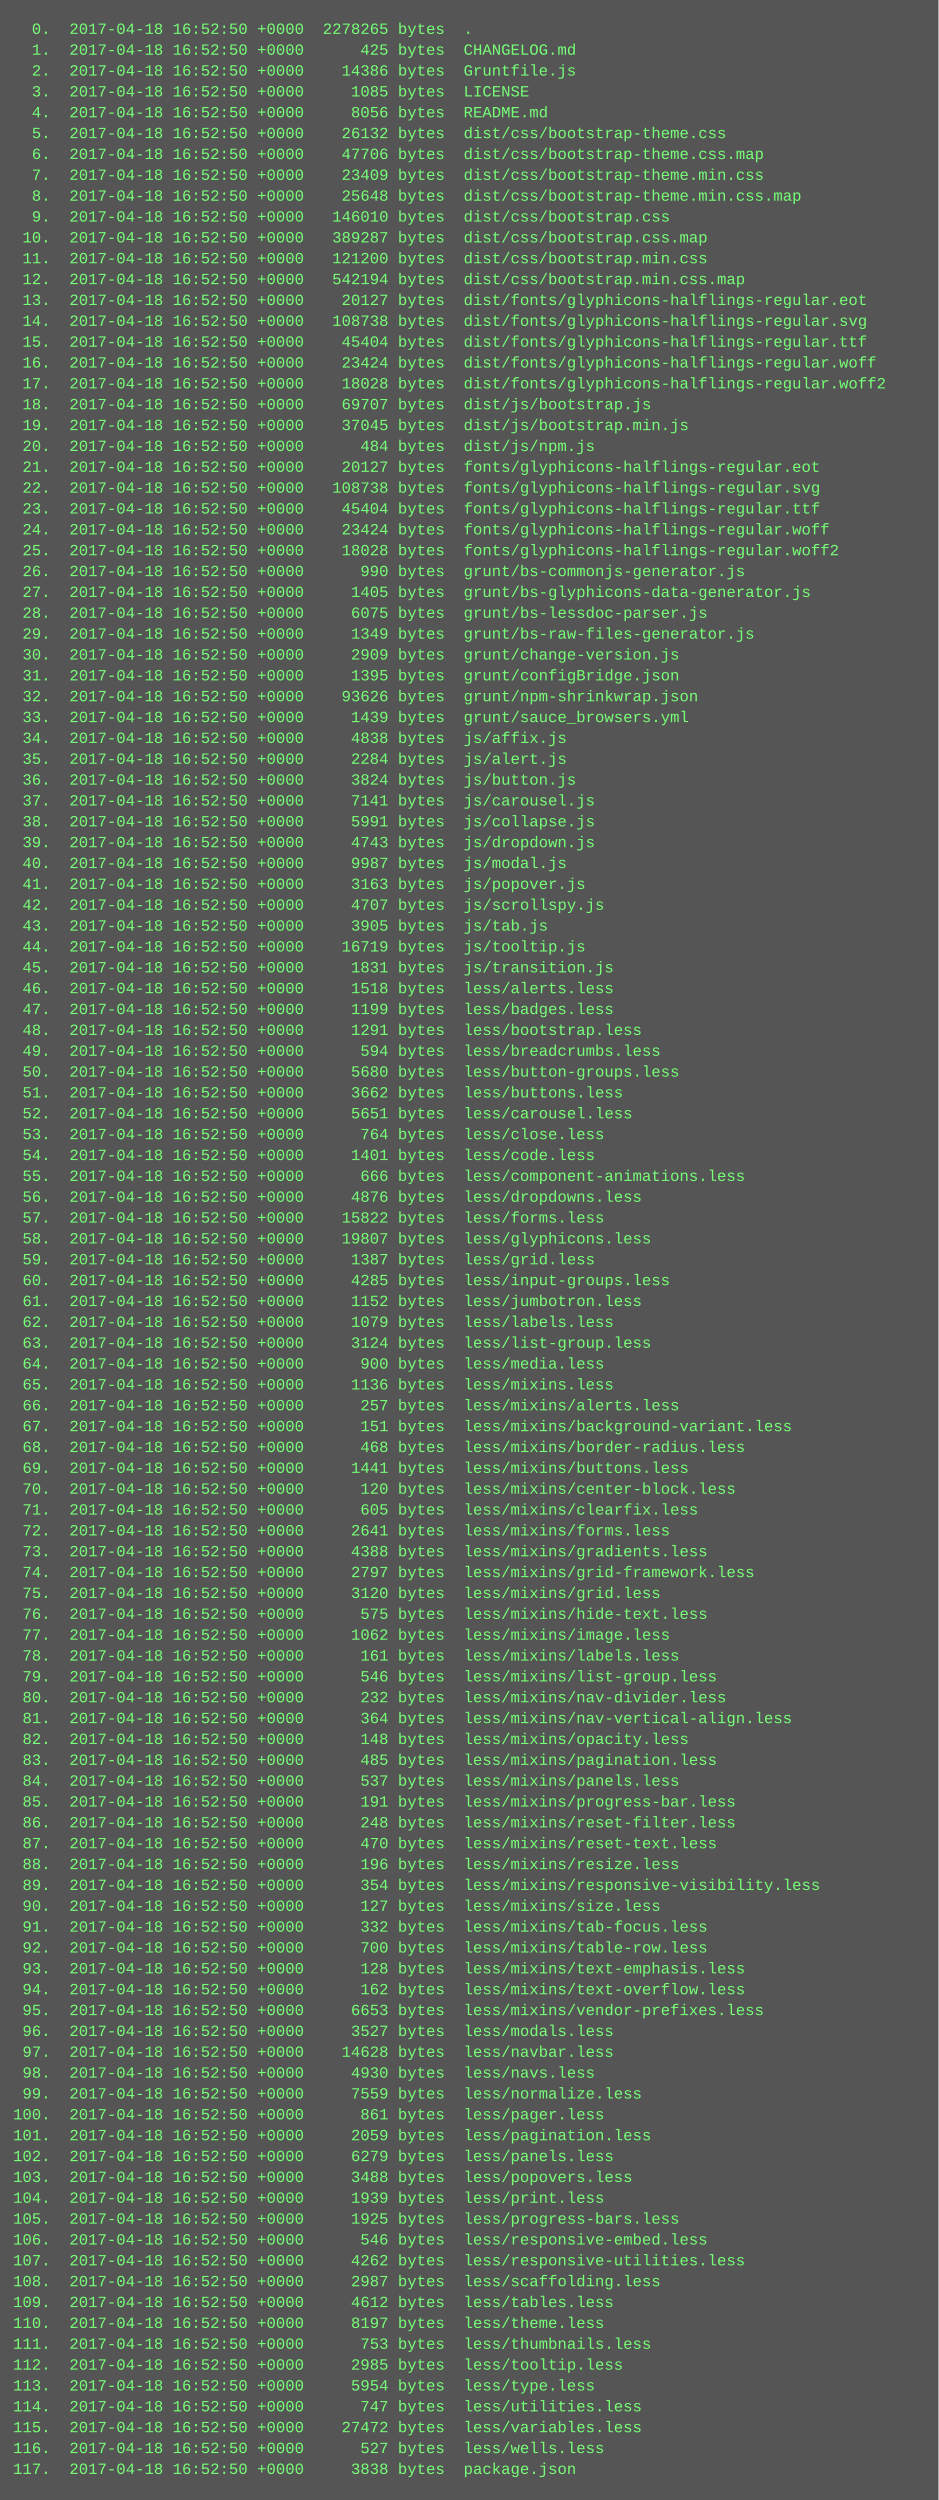
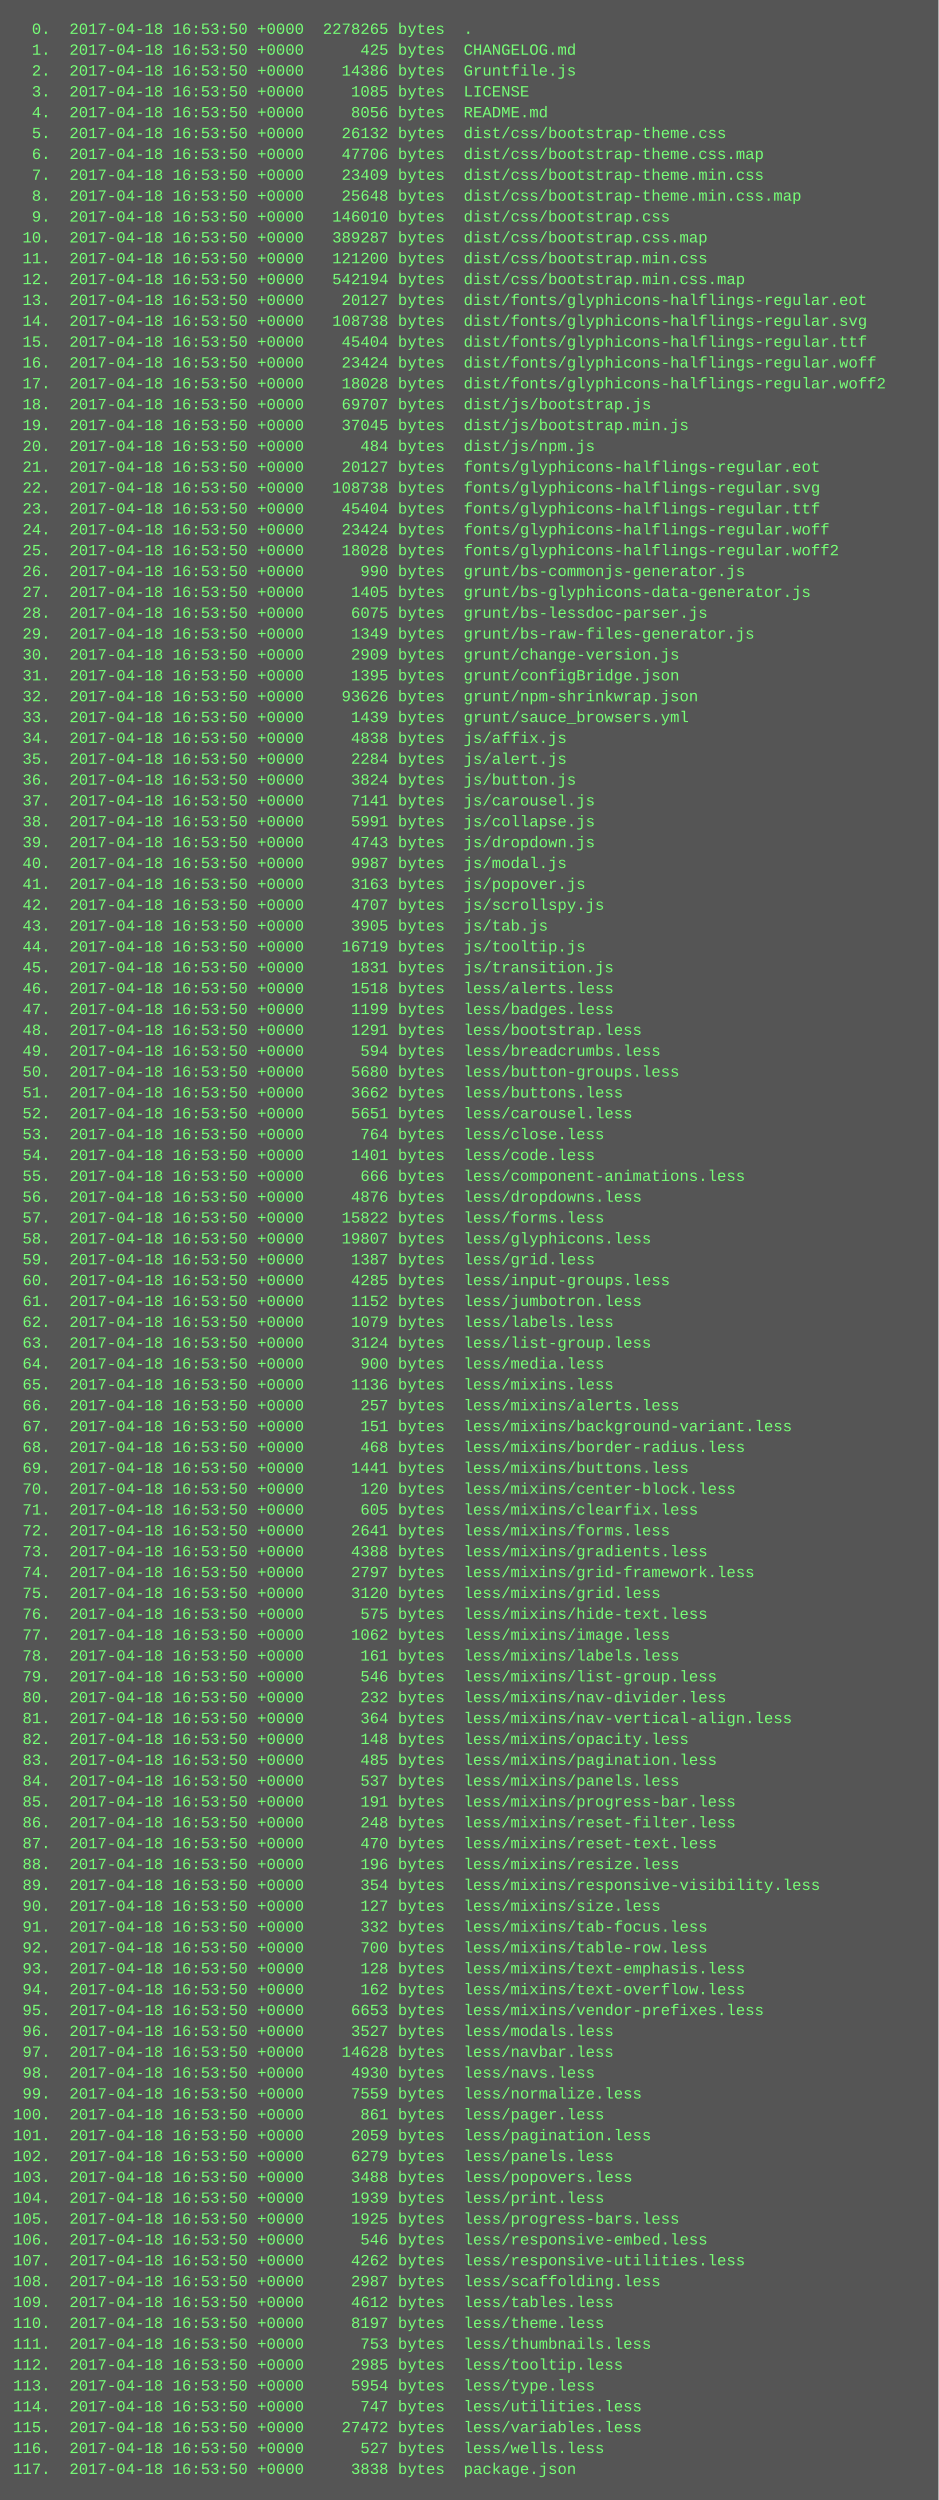
<svg xmlns="http://www.w3.org/2000/svg" height="1918" width="720">
  <rect height="1918" fill="#555" width="720" />
  <text fill="#7f7" font-family="Courier New" font-size="12" xml:space="preserve">
-     <tspan x="10" y="26">  0.  2017-04-18 16:52:50 +0000  2278265 bytes  .</tspan>
-     <tspan x="10" y="42">  1.  2017-04-18 16:52:50 +0000      425 bytes  CHANGELOG.md</tspan>
-     <tspan x="10" y="58">  2.  2017-04-18 16:52:50 +0000    14386 bytes  Gruntfile.js</tspan>
-     <tspan x="10" y="74">  3.  2017-04-18 16:52:50 +0000     1085 bytes  LICENSE</tspan>
-     <tspan x="10" y="90">  4.  2017-04-18 16:52:50 +0000     8056 bytes  README.md</tspan>
-     <tspan x="10" y="106">  5.  2017-04-18 16:52:50 +0000    26132 bytes  dist/css/bootstrap-theme.css</tspan>
-     <tspan x="10" y="122">  6.  2017-04-18 16:52:50 +0000    47706 bytes  dist/css/bootstrap-theme.css.map</tspan>
-     <tspan x="10" y="138">  7.  2017-04-18 16:52:50 +0000    23409 bytes  dist/css/bootstrap-theme.min.css</tspan>
-     <tspan x="10" y="154">  8.  2017-04-18 16:52:50 +0000    25648 bytes  dist/css/bootstrap-theme.min.css.map</tspan>
-     <tspan x="10" y="170">  9.  2017-04-18 16:52:50 +0000   146010 bytes  dist/css/bootstrap.css</tspan>
-     <tspan x="10" y="186"> 10.  2017-04-18 16:52:50 +0000   389287 bytes  dist/css/bootstrap.css.map</tspan>
-     <tspan x="10" y="202"> 11.  2017-04-18 16:52:50 +0000   121200 bytes  dist/css/bootstrap.min.css</tspan>
-     <tspan x="10" y="218"> 12.  2017-04-18 16:52:50 +0000   542194 bytes  dist/css/bootstrap.min.css.map</tspan>
-     <tspan x="10" y="234"> 13.  2017-04-18 16:52:50 +0000    20127 bytes  dist/fonts/glyphicons-halflings-regular.eot</tspan>
-     <tspan x="10" y="250"> 14.  2017-04-18 16:52:50 +0000   108738 bytes  dist/fonts/glyphicons-halflings-regular.svg</tspan>
-     <tspan x="10" y="266"> 15.  2017-04-18 16:52:50 +0000    45404 bytes  dist/fonts/glyphicons-halflings-regular.ttf</tspan>
-     <tspan x="10" y="282"> 16.  2017-04-18 16:52:50 +0000    23424 bytes  dist/fonts/glyphicons-halflings-regular.woff</tspan>
-     <tspan x="10" y="298"> 17.  2017-04-18 16:52:50 +0000    18028 bytes  dist/fonts/glyphicons-halflings-regular.woff2</tspan>
-     <tspan x="10" y="314"> 18.  2017-04-18 16:52:50 +0000    69707 bytes  dist/js/bootstrap.js</tspan>
-     <tspan x="10" y="330"> 19.  2017-04-18 16:52:50 +0000    37045 bytes  dist/js/bootstrap.min.js</tspan>
-     <tspan x="10" y="346"> 20.  2017-04-18 16:52:50 +0000      484 bytes  dist/js/npm.js</tspan>
-     <tspan x="10" y="362"> 21.  2017-04-18 16:52:50 +0000    20127 bytes  fonts/glyphicons-halflings-regular.eot</tspan>
-     <tspan x="10" y="378"> 22.  2017-04-18 16:52:50 +0000   108738 bytes  fonts/glyphicons-halflings-regular.svg</tspan>
-     <tspan x="10" y="394"> 23.  2017-04-18 16:52:50 +0000    45404 bytes  fonts/glyphicons-halflings-regular.ttf</tspan>
-     <tspan x="10" y="410"> 24.  2017-04-18 16:52:50 +0000    23424 bytes  fonts/glyphicons-halflings-regular.woff</tspan>
-     <tspan x="10" y="426"> 25.  2017-04-18 16:52:50 +0000    18028 bytes  fonts/glyphicons-halflings-regular.woff2</tspan>
-     <tspan x="10" y="442"> 26.  2017-04-18 16:52:50 +0000      990 bytes  grunt/bs-commonjs-generator.js</tspan>
-     <tspan x="10" y="458"> 27.  2017-04-18 16:52:50 +0000     1405 bytes  grunt/bs-glyphicons-data-generator.js</tspan>
-     <tspan x="10" y="474"> 28.  2017-04-18 16:52:50 +0000     6075 bytes  grunt/bs-lessdoc-parser.js</tspan>
-     <tspan x="10" y="490"> 29.  2017-04-18 16:52:50 +0000     1349 bytes  grunt/bs-raw-files-generator.js</tspan>
-     <tspan x="10" y="506"> 30.  2017-04-18 16:52:50 +0000     2909 bytes  grunt/change-version.js</tspan>
-     <tspan x="10" y="522"> 31.  2017-04-18 16:52:50 +0000     1395 bytes  grunt/configBridge.json</tspan>
-     <tspan x="10" y="538"> 32.  2017-04-18 16:52:50 +0000    93626 bytes  grunt/npm-shrinkwrap.json</tspan>
-     <tspan x="10" y="554"> 33.  2017-04-18 16:52:50 +0000     1439 bytes  grunt/sauce_browsers.yml</tspan>
-     <tspan x="10" y="570"> 34.  2017-04-18 16:52:50 +0000     4838 bytes  js/affix.js</tspan>
-     <tspan x="10" y="586"> 35.  2017-04-18 16:52:50 +0000     2284 bytes  js/alert.js</tspan>
-     <tspan x="10" y="602"> 36.  2017-04-18 16:52:50 +0000     3824 bytes  js/button.js</tspan>
-     <tspan x="10" y="618"> 37.  2017-04-18 16:52:50 +0000     7141 bytes  js/carousel.js</tspan>
-     <tspan x="10" y="634"> 38.  2017-04-18 16:52:50 +0000     5991 bytes  js/collapse.js</tspan>
-     <tspan x="10" y="650"> 39.  2017-04-18 16:52:50 +0000     4743 bytes  js/dropdown.js</tspan>
-     <tspan x="10" y="666"> 40.  2017-04-18 16:52:50 +0000     9987 bytes  js/modal.js</tspan>
-     <tspan x="10" y="682"> 41.  2017-04-18 16:52:50 +0000     3163 bytes  js/popover.js</tspan>
-     <tspan x="10" y="698"> 42.  2017-04-18 16:52:50 +0000     4707 bytes  js/scrollspy.js</tspan>
-     <tspan x="10" y="714"> 43.  2017-04-18 16:52:50 +0000     3905 bytes  js/tab.js</tspan>
-     <tspan x="10" y="730"> 44.  2017-04-18 16:52:50 +0000    16719 bytes  js/tooltip.js</tspan>
-     <tspan x="10" y="746"> 45.  2017-04-18 16:52:50 +0000     1831 bytes  js/transition.js</tspan>
-     <tspan x="10" y="762"> 46.  2017-04-18 16:52:50 +0000     1518 bytes  less/alerts.less</tspan>
-     <tspan x="10" y="778"> 47.  2017-04-18 16:52:50 +0000     1199 bytes  less/badges.less</tspan>
-     <tspan x="10" y="794"> 48.  2017-04-18 16:52:50 +0000     1291 bytes  less/bootstrap.less</tspan>
-     <tspan x="10" y="810"> 49.  2017-04-18 16:52:50 +0000      594 bytes  less/breadcrumbs.less</tspan>
-     <tspan x="10" y="826"> 50.  2017-04-18 16:52:50 +0000     5680 bytes  less/button-groups.less</tspan>
-     <tspan x="10" y="842"> 51.  2017-04-18 16:52:50 +0000     3662 bytes  less/buttons.less</tspan>
-     <tspan x="10" y="858"> 52.  2017-04-18 16:52:50 +0000     5651 bytes  less/carousel.less</tspan>
-     <tspan x="10" y="874"> 53.  2017-04-18 16:52:50 +0000      764 bytes  less/close.less</tspan>
-     <tspan x="10" y="890"> 54.  2017-04-18 16:52:50 +0000     1401 bytes  less/code.less</tspan>
-     <tspan x="10" y="906"> 55.  2017-04-18 16:52:50 +0000      666 bytes  less/component-animations.less</tspan>
-     <tspan x="10" y="922"> 56.  2017-04-18 16:52:50 +0000     4876 bytes  less/dropdowns.less</tspan>
-     <tspan x="10" y="938"> 57.  2017-04-18 16:52:50 +0000    15822 bytes  less/forms.less</tspan>
-     <tspan x="10" y="954"> 58.  2017-04-18 16:52:50 +0000    19807 bytes  less/glyphicons.less</tspan>
-     <tspan x="10" y="970"> 59.  2017-04-18 16:52:50 +0000     1387 bytes  less/grid.less</tspan>
-     <tspan x="10" y="986"> 60.  2017-04-18 16:52:50 +0000     4285 bytes  less/input-groups.less</tspan>
-     <tspan x="10" y="1002"> 61.  2017-04-18 16:52:50 +0000     1152 bytes  less/jumbotron.less</tspan>
-     <tspan x="10" y="1018"> 62.  2017-04-18 16:52:50 +0000     1079 bytes  less/labels.less</tspan>
-     <tspan x="10" y="1034"> 63.  2017-04-18 16:52:50 +0000     3124 bytes  less/list-group.less</tspan>
-     <tspan x="10" y="1050"> 64.  2017-04-18 16:52:50 +0000      900 bytes  less/media.less</tspan>
-     <tspan x="10" y="1066"> 65.  2017-04-18 16:52:50 +0000     1136 bytes  less/mixins.less</tspan>
-     <tspan x="10" y="1082"> 66.  2017-04-18 16:52:50 +0000      257 bytes  less/mixins/alerts.less</tspan>
-     <tspan x="10" y="1098"> 67.  2017-04-18 16:52:50 +0000      151 bytes  less/mixins/background-variant.less</tspan>
-     <tspan x="10" y="1114"> 68.  2017-04-18 16:52:50 +0000      468 bytes  less/mixins/border-radius.less</tspan>
-     <tspan x="10" y="1130"> 69.  2017-04-18 16:52:50 +0000     1441 bytes  less/mixins/buttons.less</tspan>
-     <tspan x="10" y="1146"> 70.  2017-04-18 16:52:50 +0000      120 bytes  less/mixins/center-block.less</tspan>
-     <tspan x="10" y="1162"> 71.  2017-04-18 16:52:50 +0000      605 bytes  less/mixins/clearfix.less</tspan>
-     <tspan x="10" y="1178"> 72.  2017-04-18 16:52:50 +0000     2641 bytes  less/mixins/forms.less</tspan>
-     <tspan x="10" y="1194"> 73.  2017-04-18 16:52:50 +0000     4388 bytes  less/mixins/gradients.less</tspan>
-     <tspan x="10" y="1210"> 74.  2017-04-18 16:52:50 +0000     2797 bytes  less/mixins/grid-framework.less</tspan>
-     <tspan x="10" y="1226"> 75.  2017-04-18 16:52:50 +0000     3120 bytes  less/mixins/grid.less</tspan>
-     <tspan x="10" y="1242"> 76.  2017-04-18 16:52:50 +0000      575 bytes  less/mixins/hide-text.less</tspan>
-     <tspan x="10" y="1258"> 77.  2017-04-18 16:52:50 +0000     1062 bytes  less/mixins/image.less</tspan>
-     <tspan x="10" y="1274"> 78.  2017-04-18 16:52:50 +0000      161 bytes  less/mixins/labels.less</tspan>
-     <tspan x="10" y="1290"> 79.  2017-04-18 16:52:50 +0000      546 bytes  less/mixins/list-group.less</tspan>
-     <tspan x="10" y="1306"> 80.  2017-04-18 16:52:50 +0000      232 bytes  less/mixins/nav-divider.less</tspan>
-     <tspan x="10" y="1322"> 81.  2017-04-18 16:52:50 +0000      364 bytes  less/mixins/nav-vertical-align.less</tspan>
-     <tspan x="10" y="1338"> 82.  2017-04-18 16:52:50 +0000      148 bytes  less/mixins/opacity.less</tspan>
-     <tspan x="10" y="1354"> 83.  2017-04-18 16:52:50 +0000      485 bytes  less/mixins/pagination.less</tspan>
-     <tspan x="10" y="1370"> 84.  2017-04-18 16:52:50 +0000      537 bytes  less/mixins/panels.less</tspan>
-     <tspan x="10" y="1386"> 85.  2017-04-18 16:52:50 +0000      191 bytes  less/mixins/progress-bar.less</tspan>
-     <tspan x="10" y="1402"> 86.  2017-04-18 16:52:50 +0000      248 bytes  less/mixins/reset-filter.less</tspan>
-     <tspan x="10" y="1418"> 87.  2017-04-18 16:52:50 +0000      470 bytes  less/mixins/reset-text.less</tspan>
-     <tspan x="10" y="1434"> 88.  2017-04-18 16:52:50 +0000      196 bytes  less/mixins/resize.less</tspan>
-     <tspan x="10" y="1450"> 89.  2017-04-18 16:52:50 +0000      354 bytes  less/mixins/responsive-visibility.less</tspan>
-     <tspan x="10" y="1466"> 90.  2017-04-18 16:52:50 +0000      127 bytes  less/mixins/size.less</tspan>
-     <tspan x="10" y="1482"> 91.  2017-04-18 16:52:50 +0000      332 bytes  less/mixins/tab-focus.less</tspan>
-     <tspan x="10" y="1498"> 92.  2017-04-18 16:52:50 +0000      700 bytes  less/mixins/table-row.less</tspan>
-     <tspan x="10" y="1514"> 93.  2017-04-18 16:52:50 +0000      128 bytes  less/mixins/text-emphasis.less</tspan>
-     <tspan x="10" y="1530"> 94.  2017-04-18 16:52:50 +0000      162 bytes  less/mixins/text-overflow.less</tspan>
-     <tspan x="10" y="1546"> 95.  2017-04-18 16:52:50 +0000     6653 bytes  less/mixins/vendor-prefixes.less</tspan>
-     <tspan x="10" y="1562"> 96.  2017-04-18 16:52:50 +0000     3527 bytes  less/modals.less</tspan>
-     <tspan x="10" y="1578"> 97.  2017-04-18 16:52:50 +0000    14628 bytes  less/navbar.less</tspan>
-     <tspan x="10" y="1594"> 98.  2017-04-18 16:52:50 +0000     4930 bytes  less/navs.less</tspan>
-     <tspan x="10" y="1610"> 99.  2017-04-18 16:52:50 +0000     7559 bytes  less/normalize.less</tspan>
-     <tspan x="10" y="1626">100.  2017-04-18 16:52:50 +0000      861 bytes  less/pager.less</tspan>
-     <tspan x="10" y="1642">101.  2017-04-18 16:52:50 +0000     2059 bytes  less/pagination.less</tspan>
-     <tspan x="10" y="1658">102.  2017-04-18 16:52:50 +0000     6279 bytes  less/panels.less</tspan>
-     <tspan x="10" y="1674">103.  2017-04-18 16:52:50 +0000     3488 bytes  less/popovers.less</tspan>
-     <tspan x="10" y="1690">104.  2017-04-18 16:52:50 +0000     1939 bytes  less/print.less</tspan>
-     <tspan x="10" y="1706">105.  2017-04-18 16:52:50 +0000     1925 bytes  less/progress-bars.less</tspan>
-     <tspan x="10" y="1722">106.  2017-04-18 16:52:50 +0000      546 bytes  less/responsive-embed.less</tspan>
-     <tspan x="10" y="1738">107.  2017-04-18 16:52:50 +0000     4262 bytes  less/responsive-utilities.less</tspan>
-     <tspan x="10" y="1754">108.  2017-04-18 16:52:50 +0000     2987 bytes  less/scaffolding.less</tspan>
-     <tspan x="10" y="1770">109.  2017-04-18 16:52:50 +0000     4612 bytes  less/tables.less</tspan>
-     <tspan x="10" y="1786">110.  2017-04-18 16:52:50 +0000     8197 bytes  less/theme.less</tspan>
-     <tspan x="10" y="1802">111.  2017-04-18 16:52:50 +0000      753 bytes  less/thumbnails.less</tspan>
-     <tspan x="10" y="1818">112.  2017-04-18 16:52:50 +0000     2985 bytes  less/tooltip.less</tspan>
-     <tspan x="10" y="1834">113.  2017-04-18 16:52:50 +0000     5954 bytes  less/type.less</tspan>
-     <tspan x="10" y="1850">114.  2017-04-18 16:52:50 +0000      747 bytes  less/utilities.less</tspan>
-     <tspan x="10" y="1866">115.  2017-04-18 16:52:50 +0000    27472 bytes  less/variables.less</tspan>
-     <tspan x="10" y="1882">116.  2017-04-18 16:52:50 +0000      527 bytes  less/wells.less</tspan>
-     <tspan x="10" y="1898">117.  2017-04-18 16:52:50 +0000     3838 bytes  package.json</tspan>
+     <tspan x="10" y="26">  0.  2017-04-18 16:53:50 +0000  2278265 bytes  .</tspan>
+     <tspan x="10" y="42">  1.  2017-04-18 16:53:50 +0000      425 bytes  CHANGELOG.md</tspan>
+     <tspan x="10" y="58">  2.  2017-04-18 16:53:50 +0000    14386 bytes  Gruntfile.js</tspan>
+     <tspan x="10" y="74">  3.  2017-04-18 16:53:50 +0000     1085 bytes  LICENSE</tspan>
+     <tspan x="10" y="90">  4.  2017-04-18 16:53:50 +0000     8056 bytes  README.md</tspan>
+     <tspan x="10" y="106">  5.  2017-04-18 16:53:50 +0000    26132 bytes  dist/css/bootstrap-theme.css</tspan>
+     <tspan x="10" y="122">  6.  2017-04-18 16:53:50 +0000    47706 bytes  dist/css/bootstrap-theme.css.map</tspan>
+     <tspan x="10" y="138">  7.  2017-04-18 16:53:50 +0000    23409 bytes  dist/css/bootstrap-theme.min.css</tspan>
+     <tspan x="10" y="154">  8.  2017-04-18 16:53:50 +0000    25648 bytes  dist/css/bootstrap-theme.min.css.map</tspan>
+     <tspan x="10" y="170">  9.  2017-04-18 16:53:50 +0000   146010 bytes  dist/css/bootstrap.css</tspan>
+     <tspan x="10" y="186"> 10.  2017-04-18 16:53:50 +0000   389287 bytes  dist/css/bootstrap.css.map</tspan>
+     <tspan x="10" y="202"> 11.  2017-04-18 16:53:50 +0000   121200 bytes  dist/css/bootstrap.min.css</tspan>
+     <tspan x="10" y="218"> 12.  2017-04-18 16:53:50 +0000   542194 bytes  dist/css/bootstrap.min.css.map</tspan>
+     <tspan x="10" y="234"> 13.  2017-04-18 16:53:50 +0000    20127 bytes  dist/fonts/glyphicons-halflings-regular.eot</tspan>
+     <tspan x="10" y="250"> 14.  2017-04-18 16:53:50 +0000   108738 bytes  dist/fonts/glyphicons-halflings-regular.svg</tspan>
+     <tspan x="10" y="266"> 15.  2017-04-18 16:53:50 +0000    45404 bytes  dist/fonts/glyphicons-halflings-regular.ttf</tspan>
+     <tspan x="10" y="282"> 16.  2017-04-18 16:53:50 +0000    23424 bytes  dist/fonts/glyphicons-halflings-regular.woff</tspan>
+     <tspan x="10" y="298"> 17.  2017-04-18 16:53:50 +0000    18028 bytes  dist/fonts/glyphicons-halflings-regular.woff2</tspan>
+     <tspan x="10" y="314"> 18.  2017-04-18 16:53:50 +0000    69707 bytes  dist/js/bootstrap.js</tspan>
+     <tspan x="10" y="330"> 19.  2017-04-18 16:53:50 +0000    37045 bytes  dist/js/bootstrap.min.js</tspan>
+     <tspan x="10" y="346"> 20.  2017-04-18 16:53:50 +0000      484 bytes  dist/js/npm.js</tspan>
+     <tspan x="10" y="362"> 21.  2017-04-18 16:53:50 +0000    20127 bytes  fonts/glyphicons-halflings-regular.eot</tspan>
+     <tspan x="10" y="378"> 22.  2017-04-18 16:53:50 +0000   108738 bytes  fonts/glyphicons-halflings-regular.svg</tspan>
+     <tspan x="10" y="394"> 23.  2017-04-18 16:53:50 +0000    45404 bytes  fonts/glyphicons-halflings-regular.ttf</tspan>
+     <tspan x="10" y="410"> 24.  2017-04-18 16:53:50 +0000    23424 bytes  fonts/glyphicons-halflings-regular.woff</tspan>
+     <tspan x="10" y="426"> 25.  2017-04-18 16:53:50 +0000    18028 bytes  fonts/glyphicons-halflings-regular.woff2</tspan>
+     <tspan x="10" y="442"> 26.  2017-04-18 16:53:50 +0000      990 bytes  grunt/bs-commonjs-generator.js</tspan>
+     <tspan x="10" y="458"> 27.  2017-04-18 16:53:50 +0000     1405 bytes  grunt/bs-glyphicons-data-generator.js</tspan>
+     <tspan x="10" y="474"> 28.  2017-04-18 16:53:50 +0000     6075 bytes  grunt/bs-lessdoc-parser.js</tspan>
+     <tspan x="10" y="490"> 29.  2017-04-18 16:53:50 +0000     1349 bytes  grunt/bs-raw-files-generator.js</tspan>
+     <tspan x="10" y="506"> 30.  2017-04-18 16:53:50 +0000     2909 bytes  grunt/change-version.js</tspan>
+     <tspan x="10" y="522"> 31.  2017-04-18 16:53:50 +0000     1395 bytes  grunt/configBridge.json</tspan>
+     <tspan x="10" y="538"> 32.  2017-04-18 16:53:50 +0000    93626 bytes  grunt/npm-shrinkwrap.json</tspan>
+     <tspan x="10" y="554"> 33.  2017-04-18 16:53:50 +0000     1439 bytes  grunt/sauce_browsers.yml</tspan>
+     <tspan x="10" y="570"> 34.  2017-04-18 16:53:50 +0000     4838 bytes  js/affix.js</tspan>
+     <tspan x="10" y="586"> 35.  2017-04-18 16:53:50 +0000     2284 bytes  js/alert.js</tspan>
+     <tspan x="10" y="602"> 36.  2017-04-18 16:53:50 +0000     3824 bytes  js/button.js</tspan>
+     <tspan x="10" y="618"> 37.  2017-04-18 16:53:50 +0000     7141 bytes  js/carousel.js</tspan>
+     <tspan x="10" y="634"> 38.  2017-04-18 16:53:50 +0000     5991 bytes  js/collapse.js</tspan>
+     <tspan x="10" y="650"> 39.  2017-04-18 16:53:50 +0000     4743 bytes  js/dropdown.js</tspan>
+     <tspan x="10" y="666"> 40.  2017-04-18 16:53:50 +0000     9987 bytes  js/modal.js</tspan>
+     <tspan x="10" y="682"> 41.  2017-04-18 16:53:50 +0000     3163 bytes  js/popover.js</tspan>
+     <tspan x="10" y="698"> 42.  2017-04-18 16:53:50 +0000     4707 bytes  js/scrollspy.js</tspan>
+     <tspan x="10" y="714"> 43.  2017-04-18 16:53:50 +0000     3905 bytes  js/tab.js</tspan>
+     <tspan x="10" y="730"> 44.  2017-04-18 16:53:50 +0000    16719 bytes  js/tooltip.js</tspan>
+     <tspan x="10" y="746"> 45.  2017-04-18 16:53:50 +0000     1831 bytes  js/transition.js</tspan>
+     <tspan x="10" y="762"> 46.  2017-04-18 16:53:50 +0000     1518 bytes  less/alerts.less</tspan>
+     <tspan x="10" y="778"> 47.  2017-04-18 16:53:50 +0000     1199 bytes  less/badges.less</tspan>
+     <tspan x="10" y="794"> 48.  2017-04-18 16:53:50 +0000     1291 bytes  less/bootstrap.less</tspan>
+     <tspan x="10" y="810"> 49.  2017-04-18 16:53:50 +0000      594 bytes  less/breadcrumbs.less</tspan>
+     <tspan x="10" y="826"> 50.  2017-04-18 16:53:50 +0000     5680 bytes  less/button-groups.less</tspan>
+     <tspan x="10" y="842"> 51.  2017-04-18 16:53:50 +0000     3662 bytes  less/buttons.less</tspan>
+     <tspan x="10" y="858"> 52.  2017-04-18 16:53:50 +0000     5651 bytes  less/carousel.less</tspan>
+     <tspan x="10" y="874"> 53.  2017-04-18 16:53:50 +0000      764 bytes  less/close.less</tspan>
+     <tspan x="10" y="890"> 54.  2017-04-18 16:53:50 +0000     1401 bytes  less/code.less</tspan>
+     <tspan x="10" y="906"> 55.  2017-04-18 16:53:50 +0000      666 bytes  less/component-animations.less</tspan>
+     <tspan x="10" y="922"> 56.  2017-04-18 16:53:50 +0000     4876 bytes  less/dropdowns.less</tspan>
+     <tspan x="10" y="938"> 57.  2017-04-18 16:53:50 +0000    15822 bytes  less/forms.less</tspan>
+     <tspan x="10" y="954"> 58.  2017-04-18 16:53:50 +0000    19807 bytes  less/glyphicons.less</tspan>
+     <tspan x="10" y="970"> 59.  2017-04-18 16:53:50 +0000     1387 bytes  less/grid.less</tspan>
+     <tspan x="10" y="986"> 60.  2017-04-18 16:53:50 +0000     4285 bytes  less/input-groups.less</tspan>
+     <tspan x="10" y="1002"> 61.  2017-04-18 16:53:50 +0000     1152 bytes  less/jumbotron.less</tspan>
+     <tspan x="10" y="1018"> 62.  2017-04-18 16:53:50 +0000     1079 bytes  less/labels.less</tspan>
+     <tspan x="10" y="1034"> 63.  2017-04-18 16:53:50 +0000     3124 bytes  less/list-group.less</tspan>
+     <tspan x="10" y="1050"> 64.  2017-04-18 16:53:50 +0000      900 bytes  less/media.less</tspan>
+     <tspan x="10" y="1066"> 65.  2017-04-18 16:53:50 +0000     1136 bytes  less/mixins.less</tspan>
+     <tspan x="10" y="1082"> 66.  2017-04-18 16:53:50 +0000      257 bytes  less/mixins/alerts.less</tspan>
+     <tspan x="10" y="1098"> 67.  2017-04-18 16:53:50 +0000      151 bytes  less/mixins/background-variant.less</tspan>
+     <tspan x="10" y="1114"> 68.  2017-04-18 16:53:50 +0000      468 bytes  less/mixins/border-radius.less</tspan>
+     <tspan x="10" y="1130"> 69.  2017-04-18 16:53:50 +0000     1441 bytes  less/mixins/buttons.less</tspan>
+     <tspan x="10" y="1146"> 70.  2017-04-18 16:53:50 +0000      120 bytes  less/mixins/center-block.less</tspan>
+     <tspan x="10" y="1162"> 71.  2017-04-18 16:53:50 +0000      605 bytes  less/mixins/clearfix.less</tspan>
+     <tspan x="10" y="1178"> 72.  2017-04-18 16:53:50 +0000     2641 bytes  less/mixins/forms.less</tspan>
+     <tspan x="10" y="1194"> 73.  2017-04-18 16:53:50 +0000     4388 bytes  less/mixins/gradients.less</tspan>
+     <tspan x="10" y="1210"> 74.  2017-04-18 16:53:50 +0000     2797 bytes  less/mixins/grid-framework.less</tspan>
+     <tspan x="10" y="1226"> 75.  2017-04-18 16:53:50 +0000     3120 bytes  less/mixins/grid.less</tspan>
+     <tspan x="10" y="1242"> 76.  2017-04-18 16:53:50 +0000      575 bytes  less/mixins/hide-text.less</tspan>
+     <tspan x="10" y="1258"> 77.  2017-04-18 16:53:50 +0000     1062 bytes  less/mixins/image.less</tspan>
+     <tspan x="10" y="1274"> 78.  2017-04-18 16:53:50 +0000      161 bytes  less/mixins/labels.less</tspan>
+     <tspan x="10" y="1290"> 79.  2017-04-18 16:53:50 +0000      546 bytes  less/mixins/list-group.less</tspan>
+     <tspan x="10" y="1306"> 80.  2017-04-18 16:53:50 +0000      232 bytes  less/mixins/nav-divider.less</tspan>
+     <tspan x="10" y="1322"> 81.  2017-04-18 16:53:50 +0000      364 bytes  less/mixins/nav-vertical-align.less</tspan>
+     <tspan x="10" y="1338"> 82.  2017-04-18 16:53:50 +0000      148 bytes  less/mixins/opacity.less</tspan>
+     <tspan x="10" y="1354"> 83.  2017-04-18 16:53:50 +0000      485 bytes  less/mixins/pagination.less</tspan>
+     <tspan x="10" y="1370"> 84.  2017-04-18 16:53:50 +0000      537 bytes  less/mixins/panels.less</tspan>
+     <tspan x="10" y="1386"> 85.  2017-04-18 16:53:50 +0000      191 bytes  less/mixins/progress-bar.less</tspan>
+     <tspan x="10" y="1402"> 86.  2017-04-18 16:53:50 +0000      248 bytes  less/mixins/reset-filter.less</tspan>
+     <tspan x="10" y="1418"> 87.  2017-04-18 16:53:50 +0000      470 bytes  less/mixins/reset-text.less</tspan>
+     <tspan x="10" y="1434"> 88.  2017-04-18 16:53:50 +0000      196 bytes  less/mixins/resize.less</tspan>
+     <tspan x="10" y="1450"> 89.  2017-04-18 16:53:50 +0000      354 bytes  less/mixins/responsive-visibility.less</tspan>
+     <tspan x="10" y="1466"> 90.  2017-04-18 16:53:50 +0000      127 bytes  less/mixins/size.less</tspan>
+     <tspan x="10" y="1482"> 91.  2017-04-18 16:53:50 +0000      332 bytes  less/mixins/tab-focus.less</tspan>
+     <tspan x="10" y="1498"> 92.  2017-04-18 16:53:50 +0000      700 bytes  less/mixins/table-row.less</tspan>
+     <tspan x="10" y="1514"> 93.  2017-04-18 16:53:50 +0000      128 bytes  less/mixins/text-emphasis.less</tspan>
+     <tspan x="10" y="1530"> 94.  2017-04-18 16:53:50 +0000      162 bytes  less/mixins/text-overflow.less</tspan>
+     <tspan x="10" y="1546"> 95.  2017-04-18 16:53:50 +0000     6653 bytes  less/mixins/vendor-prefixes.less</tspan>
+     <tspan x="10" y="1562"> 96.  2017-04-18 16:53:50 +0000     3527 bytes  less/modals.less</tspan>
+     <tspan x="10" y="1578"> 97.  2017-04-18 16:53:50 +0000    14628 bytes  less/navbar.less</tspan>
+     <tspan x="10" y="1594"> 98.  2017-04-18 16:53:50 +0000     4930 bytes  less/navs.less</tspan>
+     <tspan x="10" y="1610"> 99.  2017-04-18 16:53:50 +0000     7559 bytes  less/normalize.less</tspan>
+     <tspan x="10" y="1626">100.  2017-04-18 16:53:50 +0000      861 bytes  less/pager.less</tspan>
+     <tspan x="10" y="1642">101.  2017-04-18 16:53:50 +0000     2059 bytes  less/pagination.less</tspan>
+     <tspan x="10" y="1658">102.  2017-04-18 16:53:50 +0000     6279 bytes  less/panels.less</tspan>
+     <tspan x="10" y="1674">103.  2017-04-18 16:53:50 +0000     3488 bytes  less/popovers.less</tspan>
+     <tspan x="10" y="1690">104.  2017-04-18 16:53:50 +0000     1939 bytes  less/print.less</tspan>
+     <tspan x="10" y="1706">105.  2017-04-18 16:53:50 +0000     1925 bytes  less/progress-bars.less</tspan>
+     <tspan x="10" y="1722">106.  2017-04-18 16:53:50 +0000      546 bytes  less/responsive-embed.less</tspan>
+     <tspan x="10" y="1738">107.  2017-04-18 16:53:50 +0000     4262 bytes  less/responsive-utilities.less</tspan>
+     <tspan x="10" y="1754">108.  2017-04-18 16:53:50 +0000     2987 bytes  less/scaffolding.less</tspan>
+     <tspan x="10" y="1770">109.  2017-04-18 16:53:50 +0000     4612 bytes  less/tables.less</tspan>
+     <tspan x="10" y="1786">110.  2017-04-18 16:53:50 +0000     8197 bytes  less/theme.less</tspan>
+     <tspan x="10" y="1802">111.  2017-04-18 16:53:50 +0000      753 bytes  less/thumbnails.less</tspan>
+     <tspan x="10" y="1818">112.  2017-04-18 16:53:50 +0000     2985 bytes  less/tooltip.less</tspan>
+     <tspan x="10" y="1834">113.  2017-04-18 16:53:50 +0000     5954 bytes  less/type.less</tspan>
+     <tspan x="10" y="1850">114.  2017-04-18 16:53:50 +0000      747 bytes  less/utilities.less</tspan>
+     <tspan x="10" y="1866">115.  2017-04-18 16:53:50 +0000    27472 bytes  less/variables.less</tspan>
+     <tspan x="10" y="1882">116.  2017-04-18 16:53:50 +0000      527 bytes  less/wells.less</tspan>
+     <tspan x="10" y="1898">117.  2017-04-18 16:53:50 +0000     3838 bytes  package.json</tspan>
  </text>
</svg>
